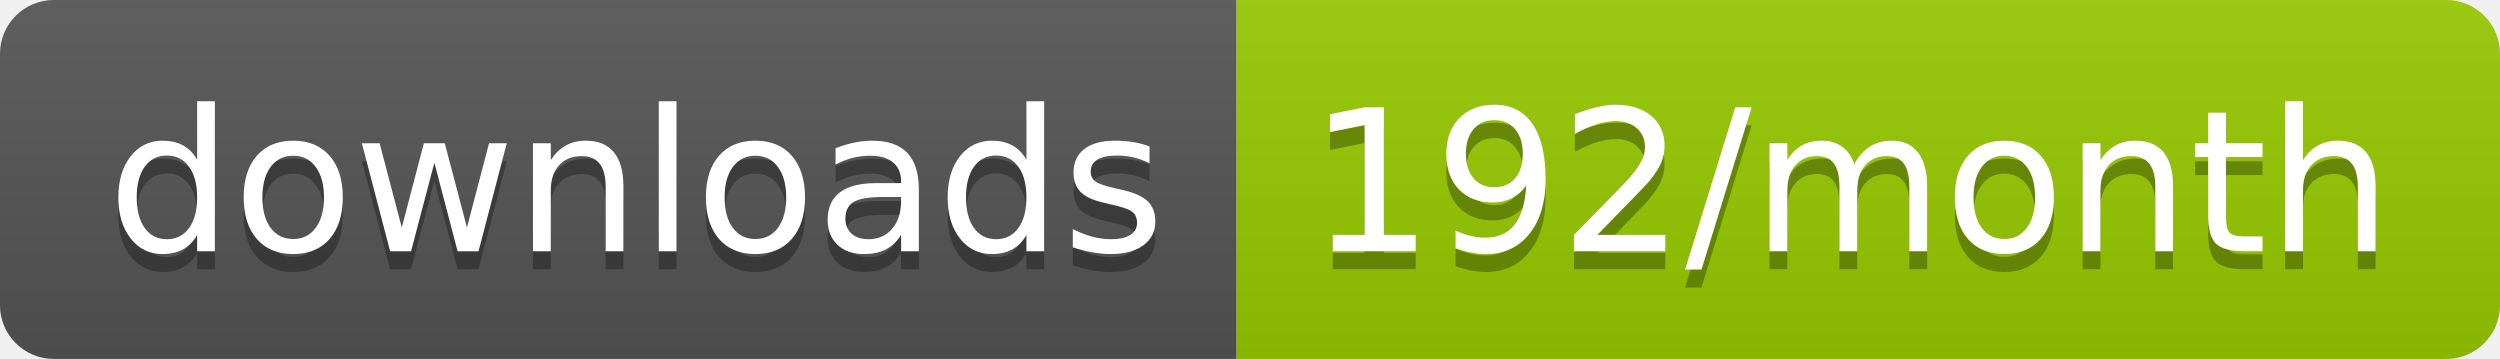
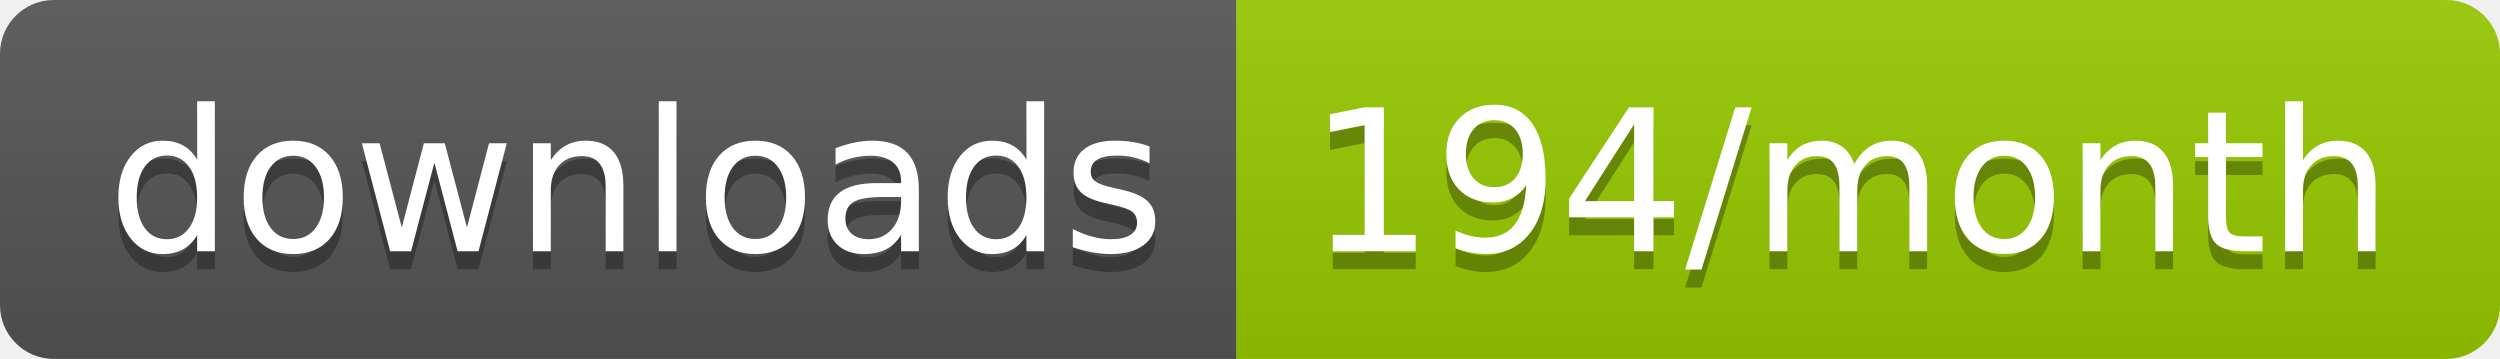
<svg xmlns="http://www.w3.org/2000/svg" width="139.3" height="20">
  <linearGradient id="smooth" x2="0" y2="100%">
    <stop offset="0" stop-color="#bbb" stop-opacity=".1" />
    <stop offset="1" stop-opacity=".1" />
  </linearGradient>
  <clipPath id="round">
    <rect width="139.3" height="20" rx="3" fill="#fff" />
  </clipPath>
  <g clip-path="url(#round)">
    <rect width="68.9" height="20" fill="#555" />
    <rect x="68.9" width="70.4" height="20" fill="#97CA00" />
    <rect width="139.3" height="20" fill="url(#smooth)" />
  </g>
  <g fill="#fff" text-anchor="middle" font-family="DejaVu Sans,Verdana,Geneva,sans-serif" font-size="110">
    <text x="354.5" y="150" fill="#010101" fill-opacity=".3" transform="scale(0.1)" textLength="589.0" lengthAdjust="spacing">downloads</text>
    <text x="354.5" y="140" transform="scale(0.1)" textLength="589.0" lengthAdjust="spacing">downloads</text>
-     <text x="1031.0" y="150" fill="#010101" fill-opacity=".3" transform="scale(0.1)" textLength="604.0" lengthAdjust="spacing">192/month</text>
-     <text x="1031.0" y="140" transform="scale(0.1)" textLength="604.0" lengthAdjust="spacing">192/month</text>
+     <text x="1031.0" y="150" fill="#010101" fill-opacity=".3" transform="scale(0.1)" textLength="604.0" lengthAdjust="spacing">194/month</text>
+     <text x="1031.0" y="140" transform="scale(0.1)" textLength="604.0" lengthAdjust="spacing">194/month</text>
  </g>
</svg>
